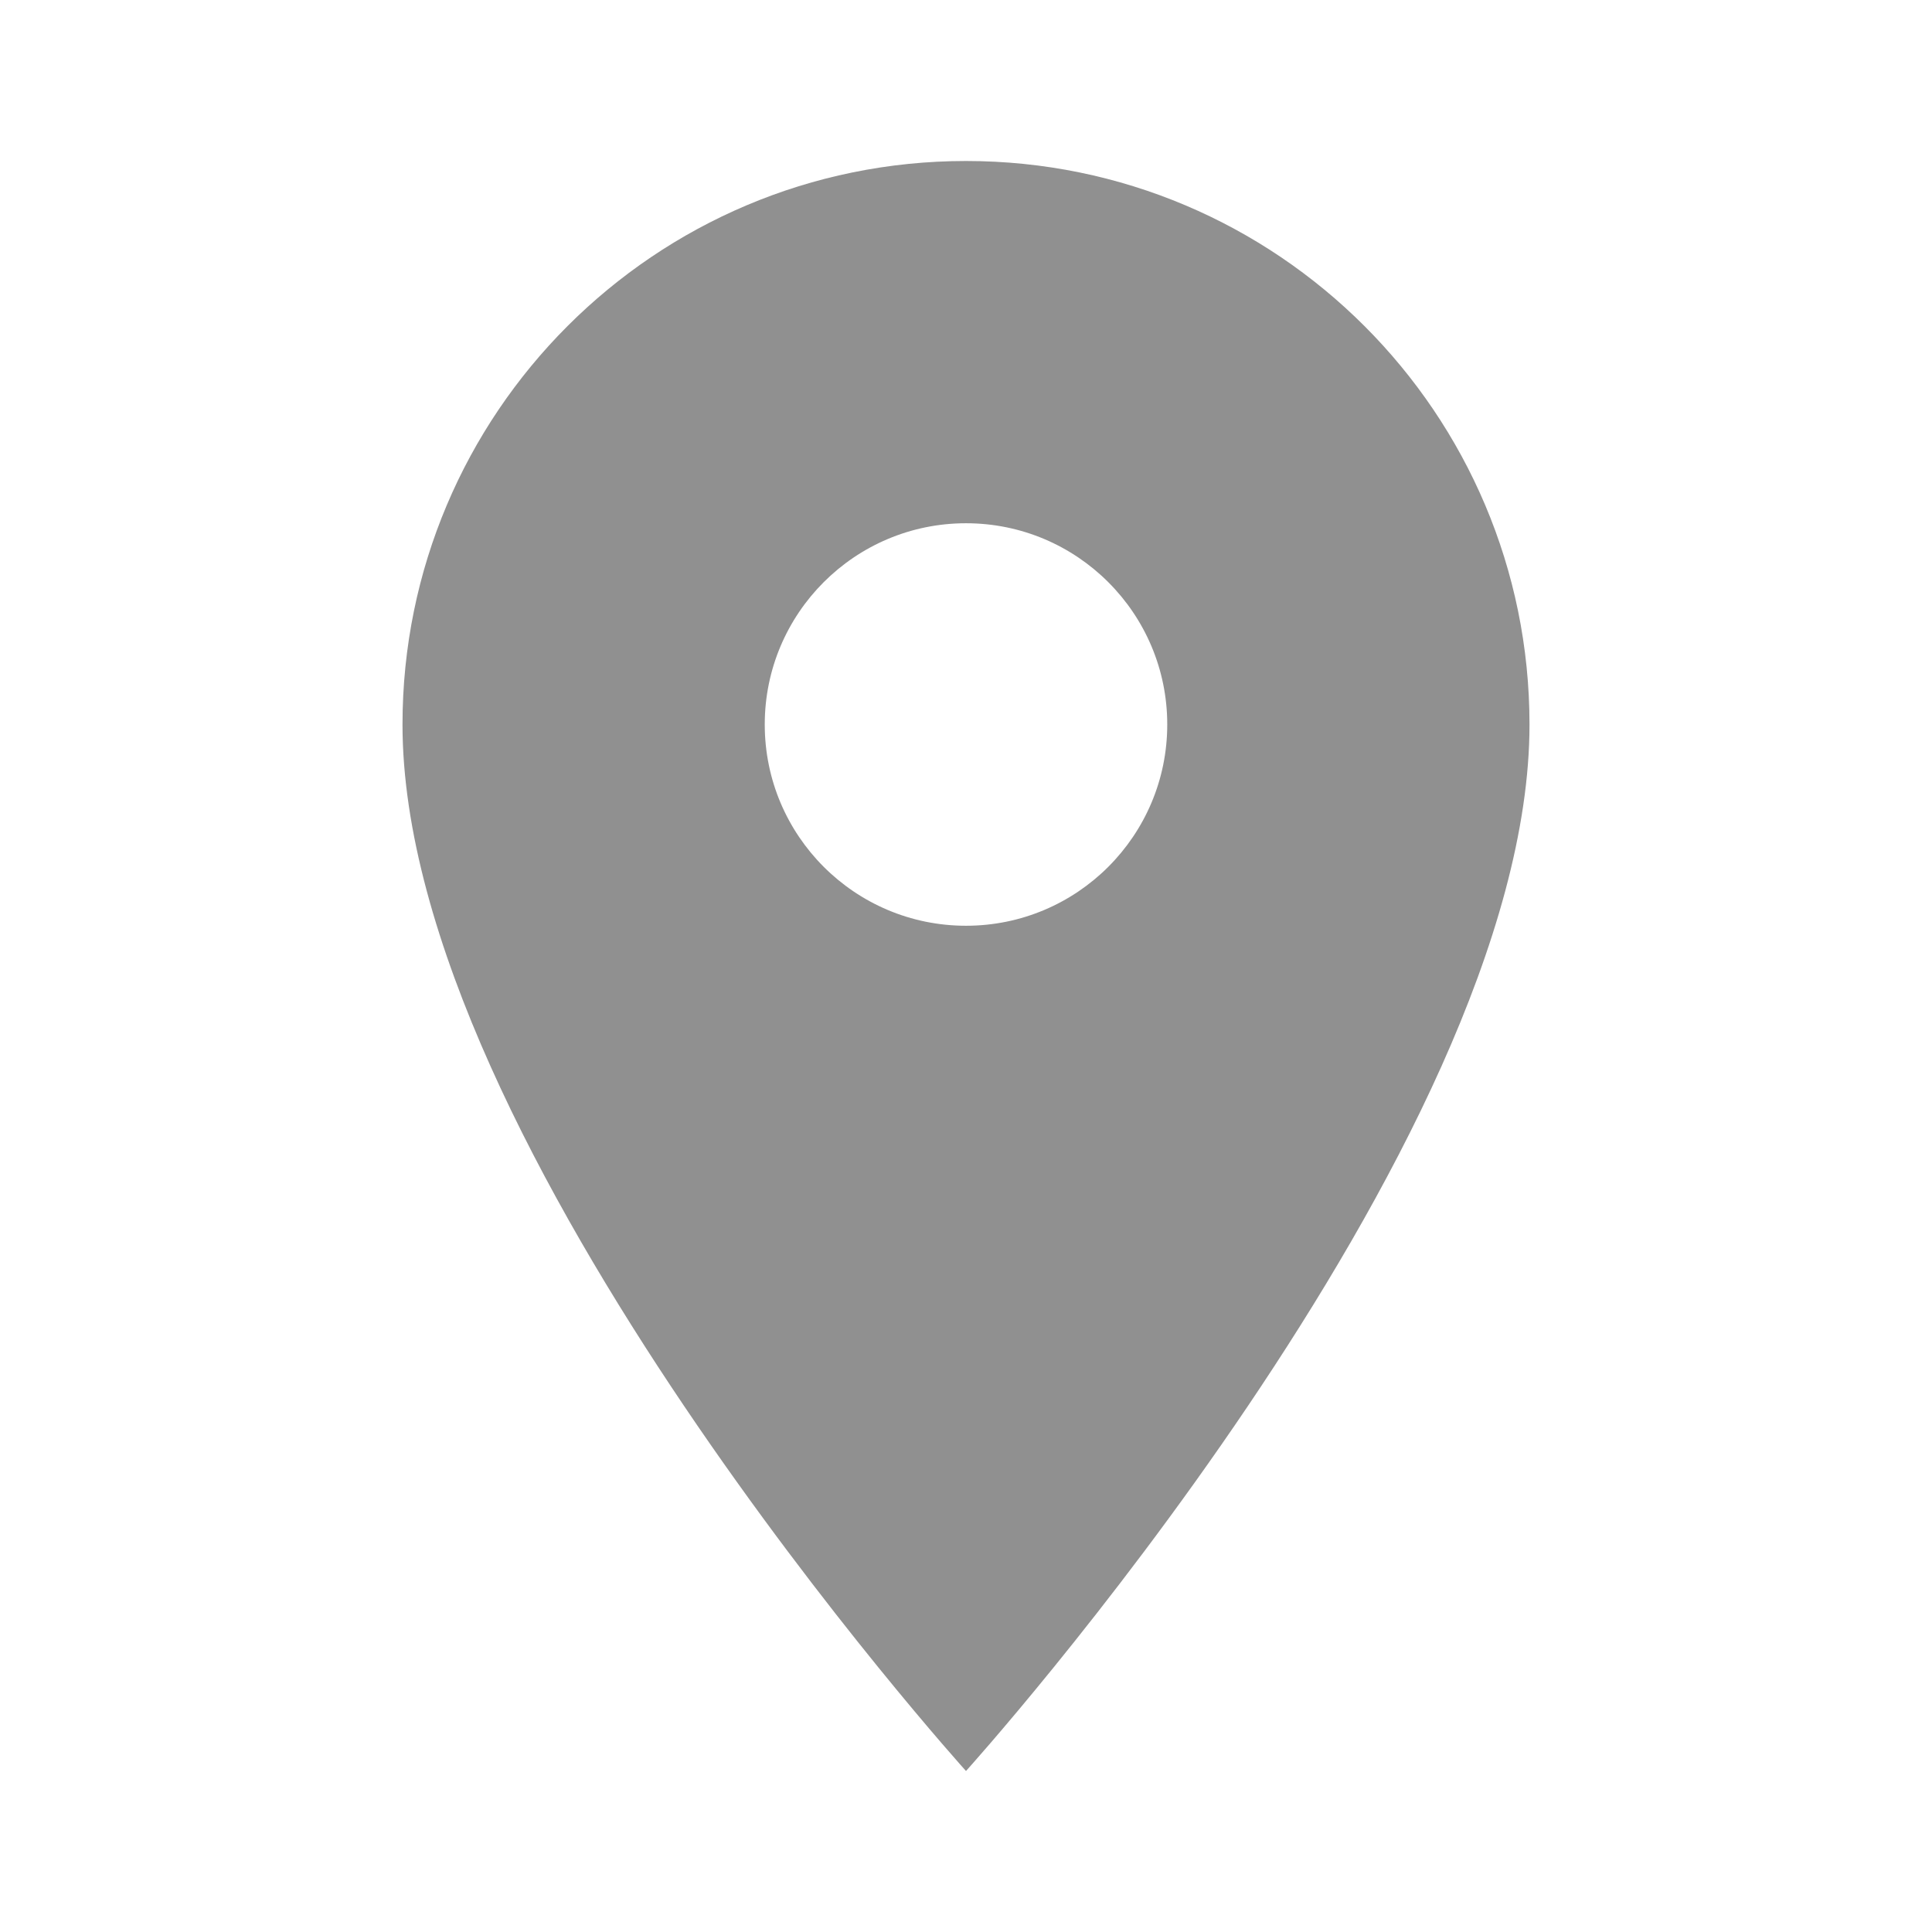
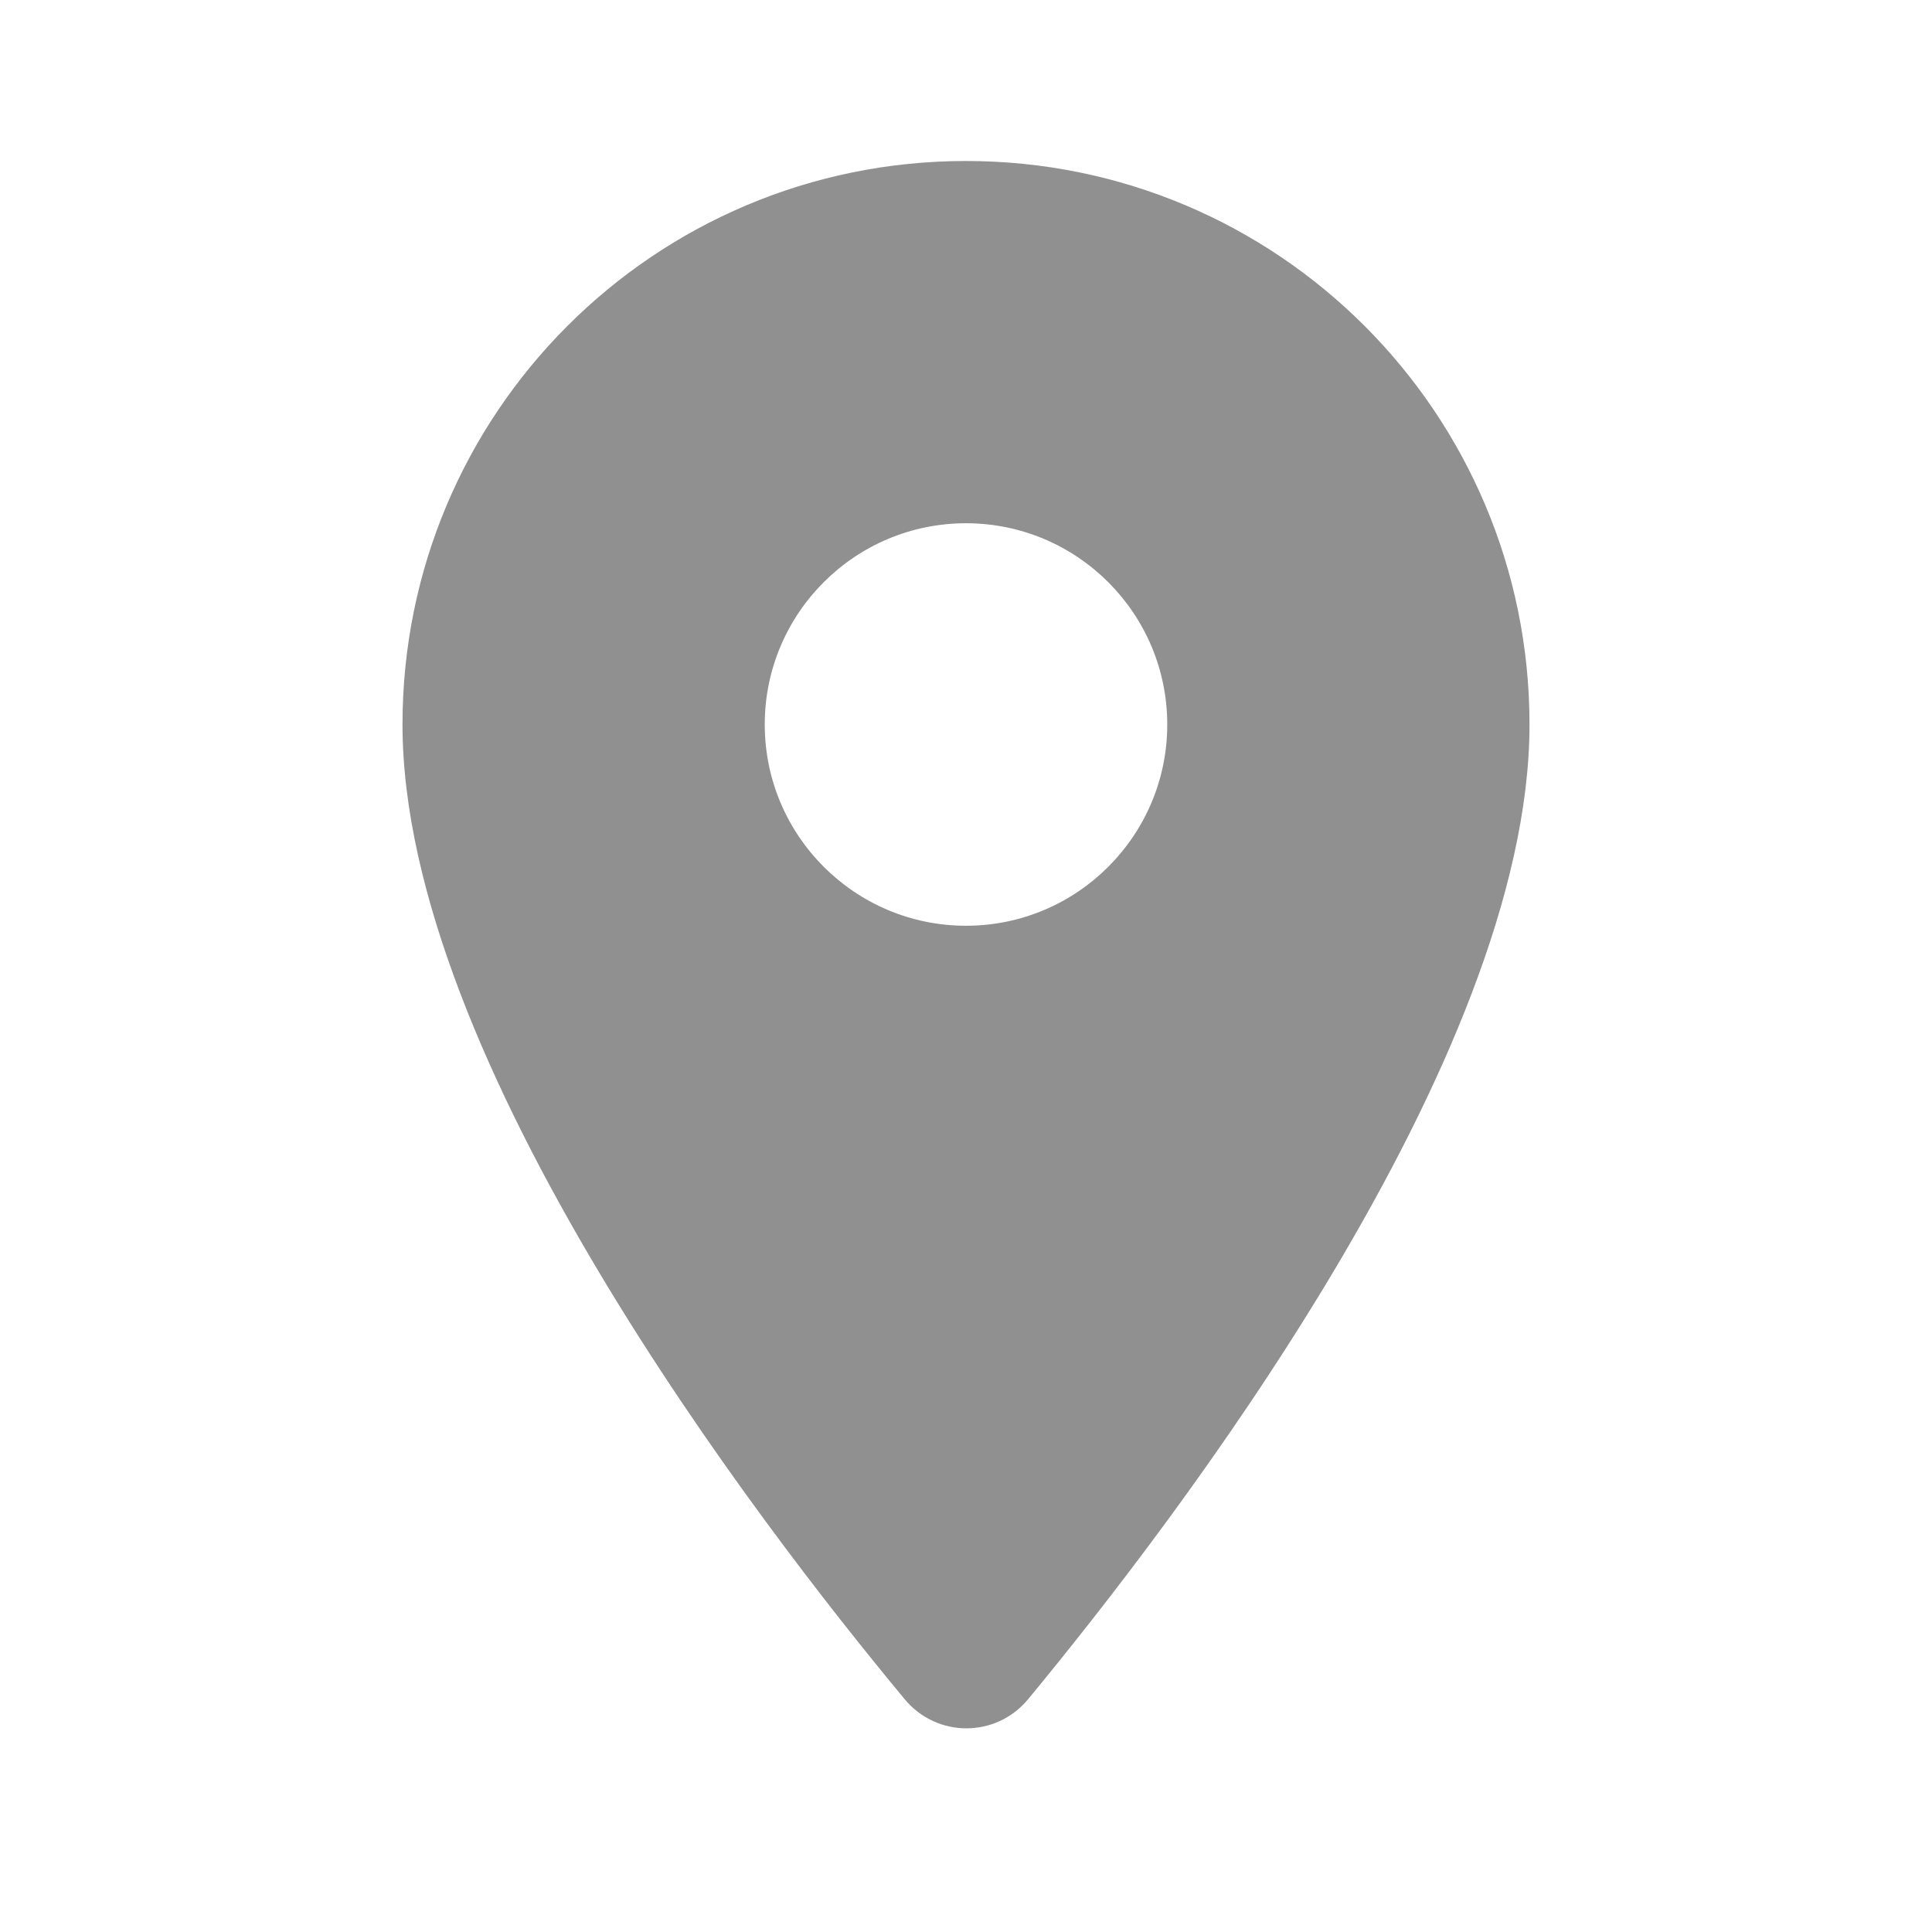
- <svg xmlns="http://www.w3.org/2000/svg" version="1.1" id="mdi-map-marker" width="24" height="24" viewBox="0 0 24 24">
-   <path fill="#909090" d="M12,11.5A2.5,2.5 0 0,1 9.5,9A2.5,2.5 0 0,1 12,6.5A2.5,2.5 0 0,1 14.5,9A2.5,2.5 0 0,1 12,11.5M12,2A7,7 0 0,0 5,9C5,14.25 12,22 12,22C12,22 19,14.25 19,9A7,7 0 0,0 12,2Z" />
+ <svg xmlns="http://www.w3.org/2000/svg" height="24" viewBox="0 0 24 24" width="24">
+   <path fill="#909090" d="M12 2C8.13 2 5 5.13 5 9c0 4.17 4.42 9.92 6.24 12.11.4.48 1.13.48 1.53 0C14.58 18.92 19 13.17 19 9c0-3.87-3.13-7-7-7zm0 9.5c-1.38 0-2.5-1.12-2.5-2.5s1.12-2.5 2.5-2.5 2.5 1.12 2.5 2.5-1.12 2.5-2.5 2.5z" />
</svg>
